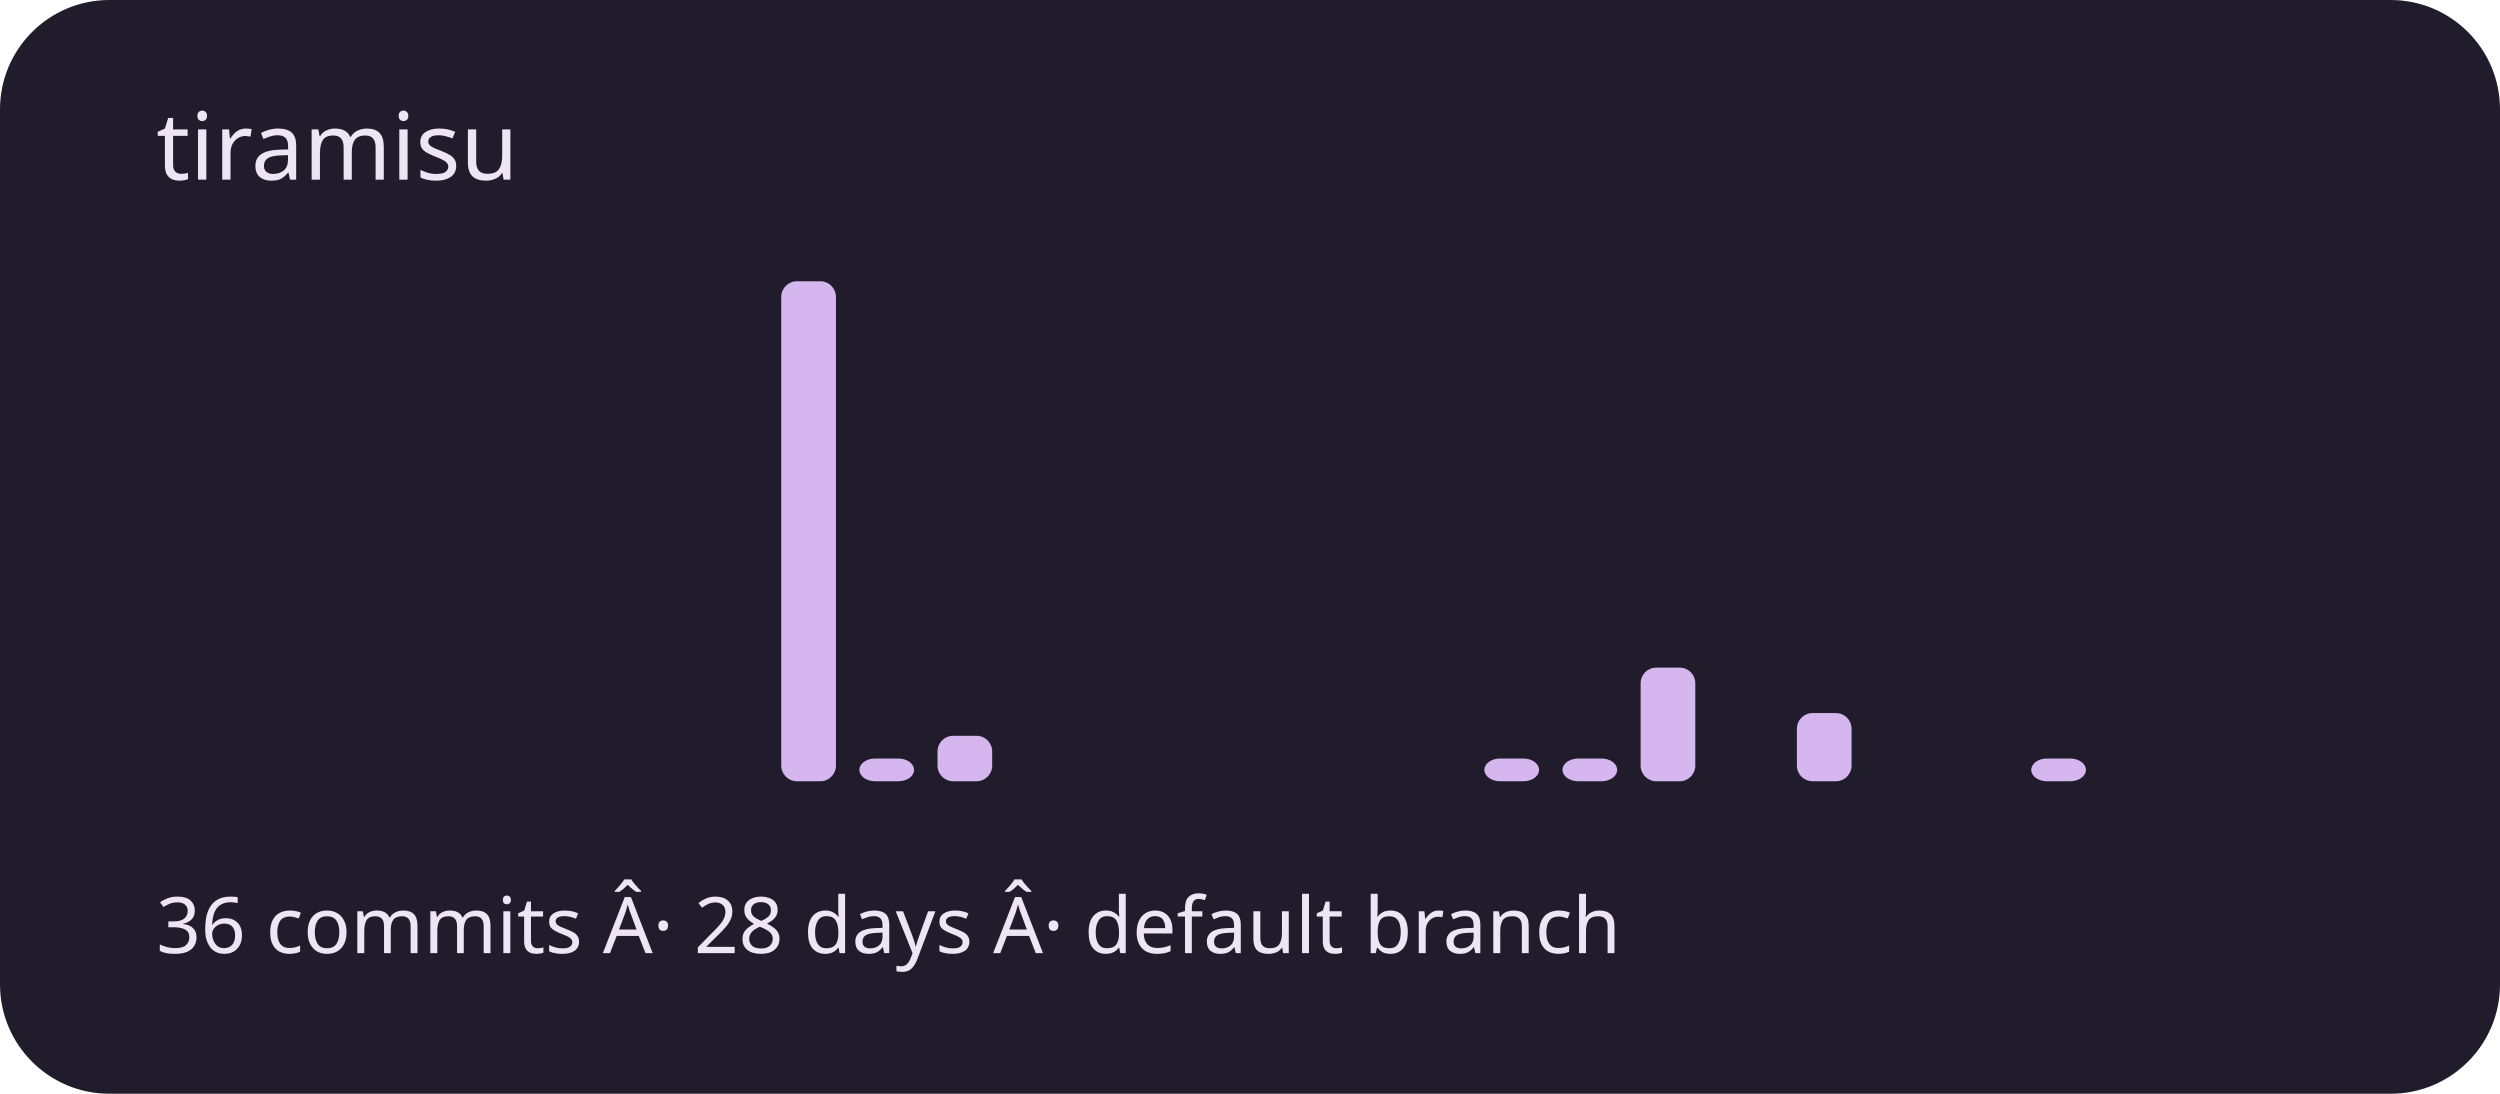
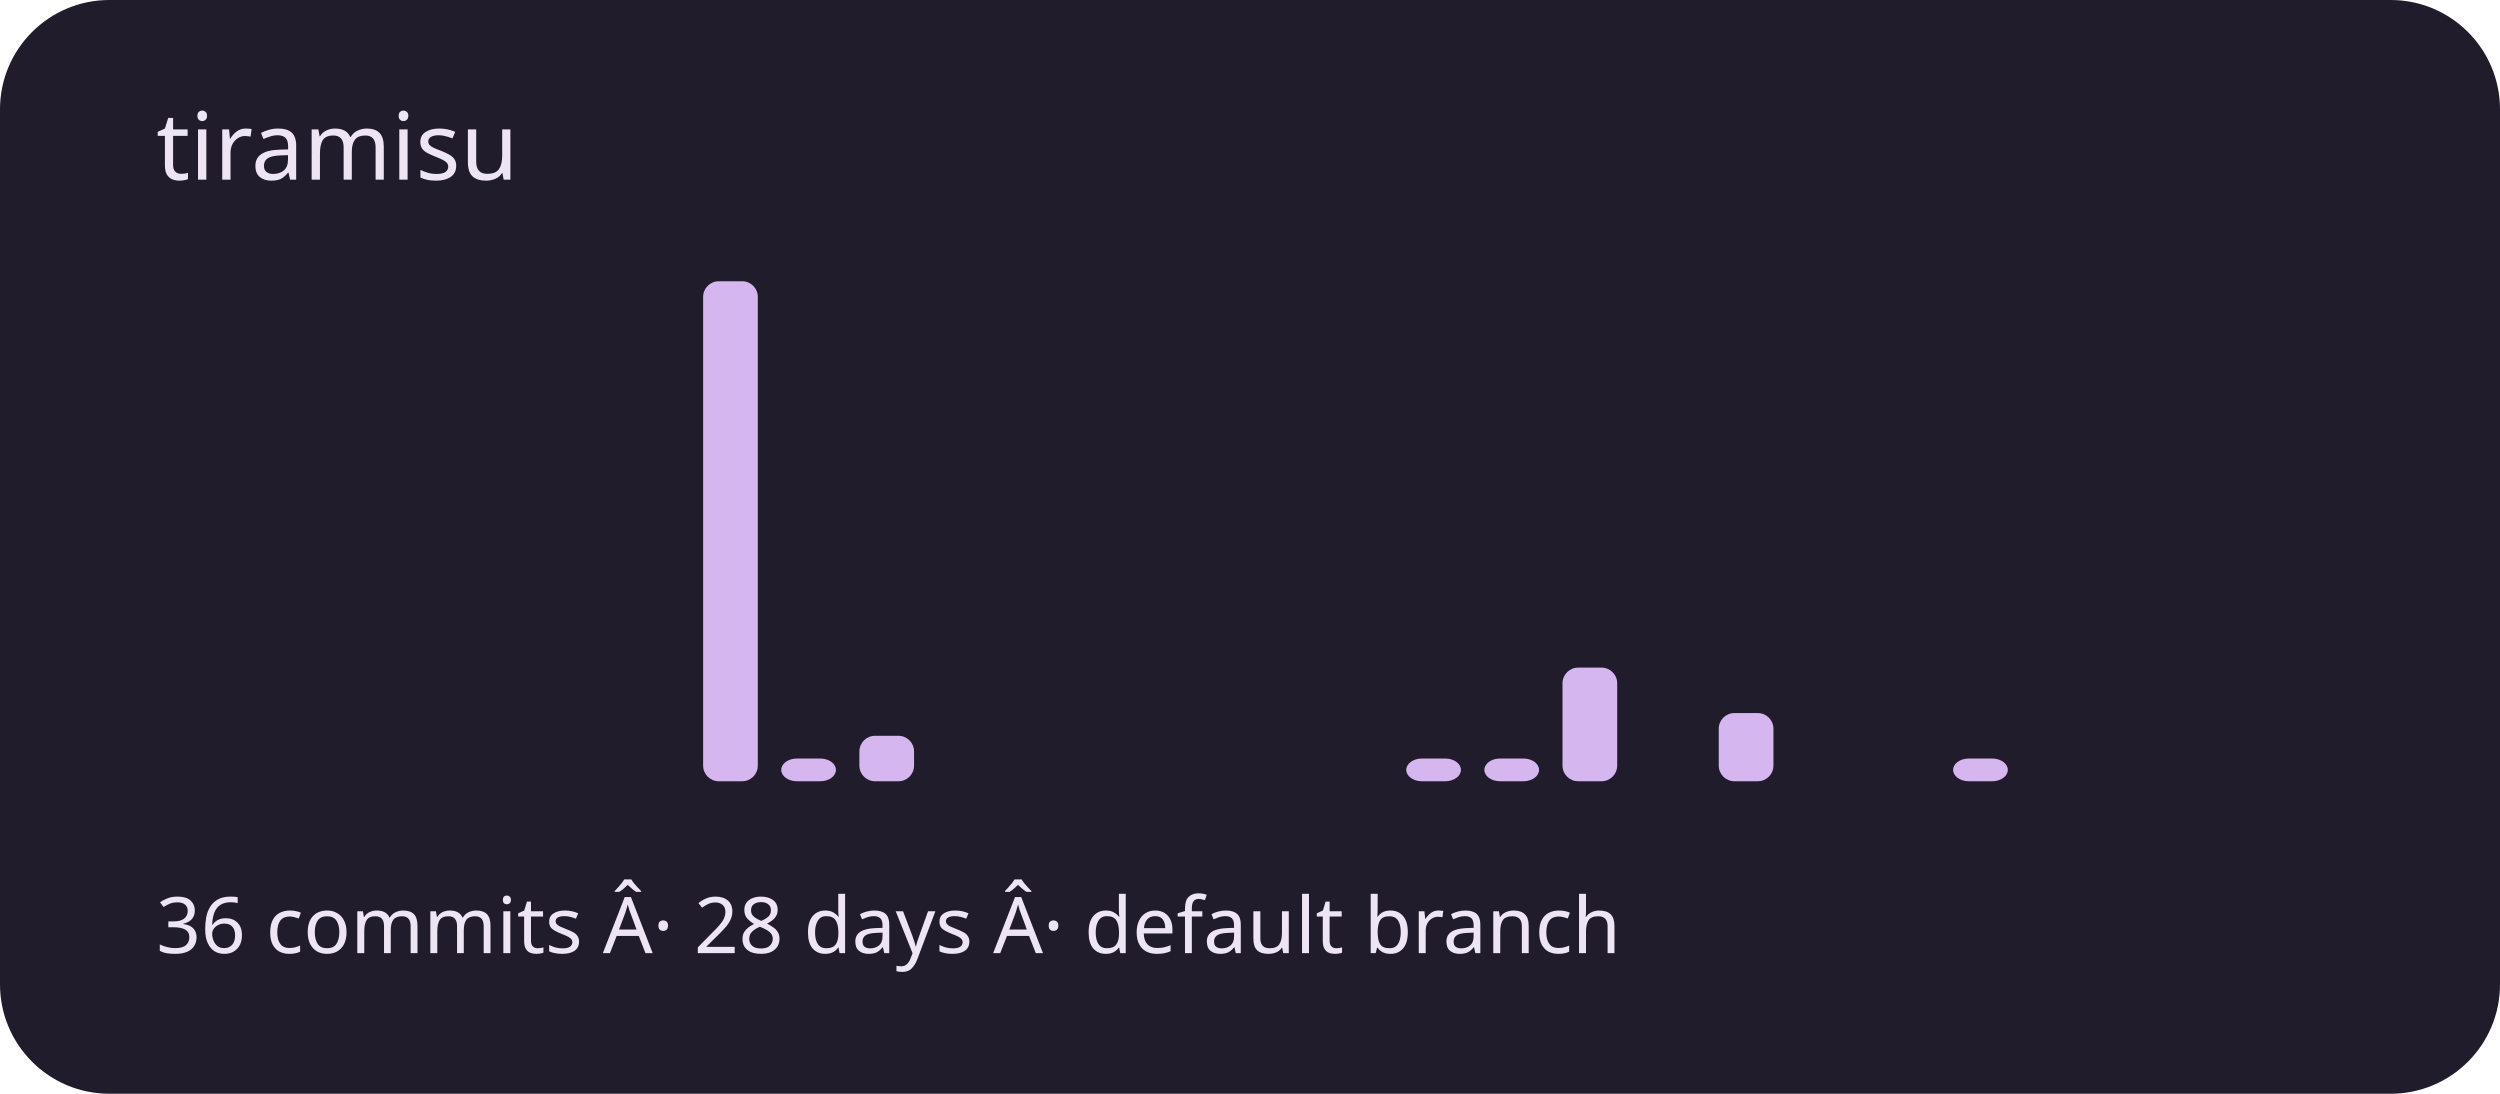
<svg xmlns="http://www.w3.org/2000/svg" viewBox="0 0 320 140" role="img" aria-labelledby="title description">
  <rect width="320" height="140" rx="14" fill="#211c2b" />
  <g fill="#d5b6ef">
    <rect x="20" y="100" width="7" height="0" rx="2" />
    <rect x="30" y="100" width="7" height="0" rx="2" />
    <rect x="40" y="100" width="7" height="0" rx="2" />
    <rect x="50" y="100" width="7" height="0" rx="2" />
    <rect x="60" y="100" width="7" height="0" rx="2" />
    <rect x="70" y="100" width="7" height="0" rx="2" />
    <rect x="80" y="100" width="7" height="0" rx="2" />
-     <rect x="90" y="100" width="7" height="0" rx="2" />
-     <rect x="100" y="36" width="7" height="64" rx="2" />
-     <rect x="110" y="97.091" width="7" height="2.909" rx="2" />
-     <rect x="120" y="94.182" width="7" height="5.818" rx="2" />
+     <rect x="90" y="36" width="7" height="64" rx="2" />
+     <rect x="100" y="97.091" width="7" height="2.909" rx="2" />
+     <rect x="110" y="94.182" width="7" height="5.818" rx="2" />
+     <rect x="120" y="100" width="7" height="0" rx="2" />
    <rect x="130" y="100" width="7" height="0" rx="2" />
    <rect x="140" y="100" width="7" height="0" rx="2" />
    <rect x="150" y="100" width="7" height="0" rx="2" />
    <rect x="160" y="100" width="7" height="0" rx="2" />
    <rect x="170" y="100" width="7" height="0" rx="2" />
-     <rect x="180" y="100" width="7" height="0" rx="2" />
+     <rect x="180" y="97.091" width="7" height="2.909" rx="2" />
    <rect x="190" y="97.091" width="7" height="2.909" rx="2" />
-     <rect x="200" y="97.091" width="7" height="2.909" rx="2" />
-     <rect x="210" y="85.455" width="7" height="14.545" rx="2" />
-     <rect x="220" y="100" width="7" height="0" rx="2" />
-     <rect x="230" y="91.273" width="7" height="8.727" rx="2" />
+     <rect x="200" y="85.455" width="7" height="14.545" rx="2" />
+     <rect x="210" y="100" width="7" height="0" rx="2" />
+     <rect x="220" y="91.273" width="7" height="8.727" rx="2" />
+     <rect x="230" y="100" width="7" height="0" rx="2" />
    <rect x="240" y="100" width="7" height="0" rx="2" />
-     <rect x="250" y="100" width="7" height="0" rx="2" />
-     <rect x="260" y="97.091" width="7" height="2.909" rx="2" />
+     <rect x="250" y="97.091" width="7" height="2.909" rx="2" />
+     <rect x="260" y="100" width="7" height="0" rx="2" />
    <rect x="270" y="100" width="7" height="0" rx="2" />
    <rect x="280" y="100" width="7" height="0" rx="2" />
    <rect x="290" y="100" width="7" height="0" rx="2" />
  </g>
  <g font-family="system-ui,sans-serif" fill="#eee5f4">
    <text x="20" y="23" font-size="12">tiramisu</text>
    <text x="20" y="122" font-size="10">36 commits Â· 28 days Â· default branch</text>
  </g>
</svg>
